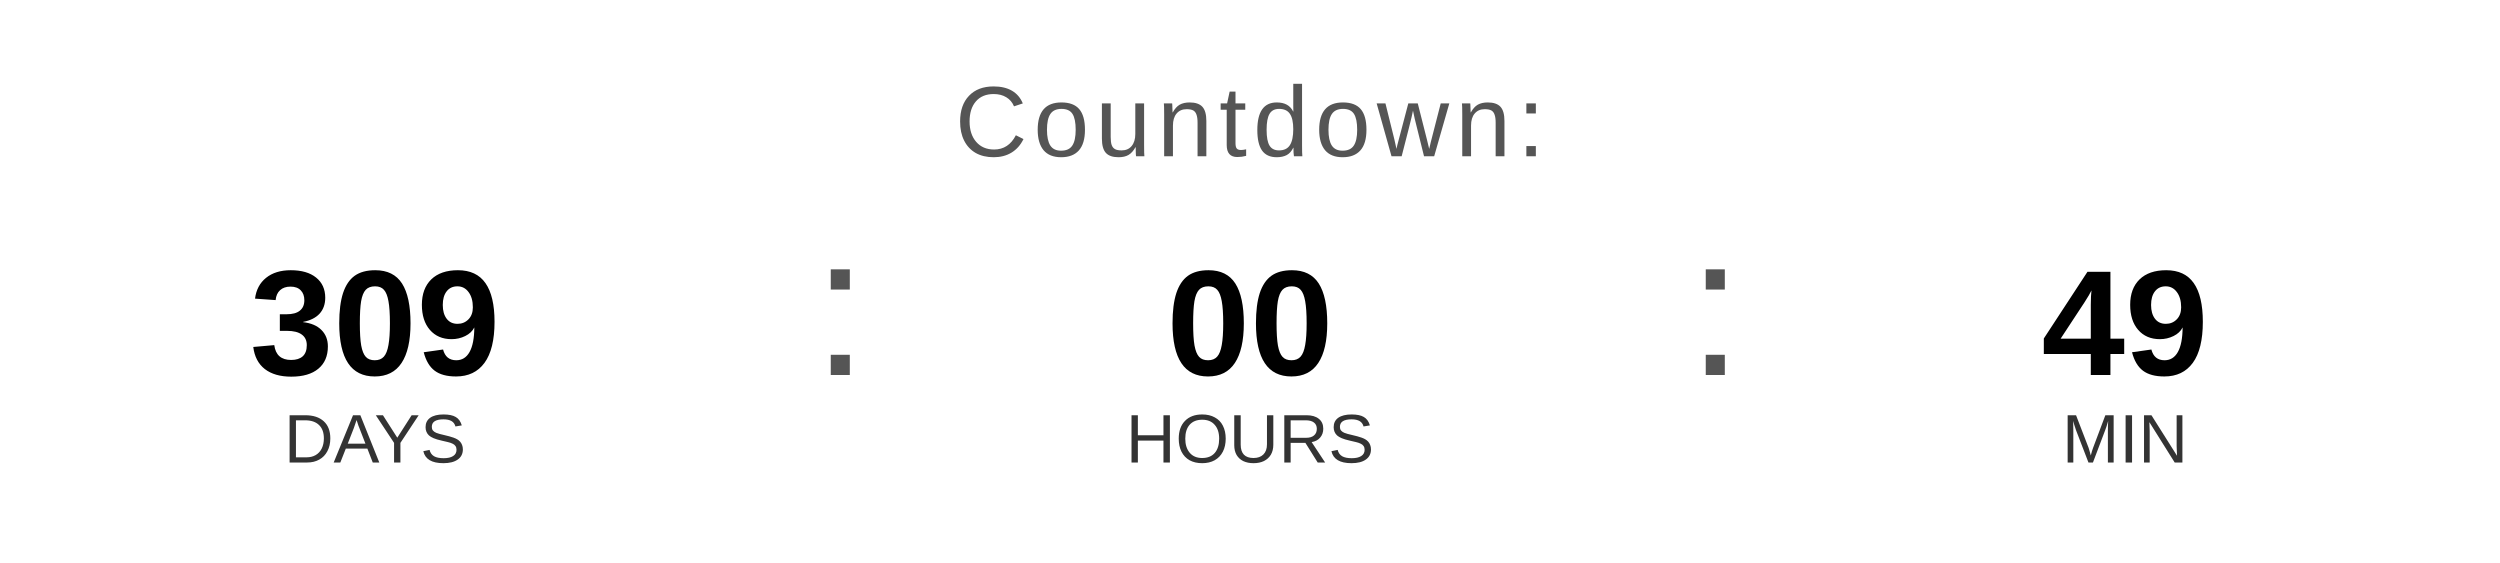
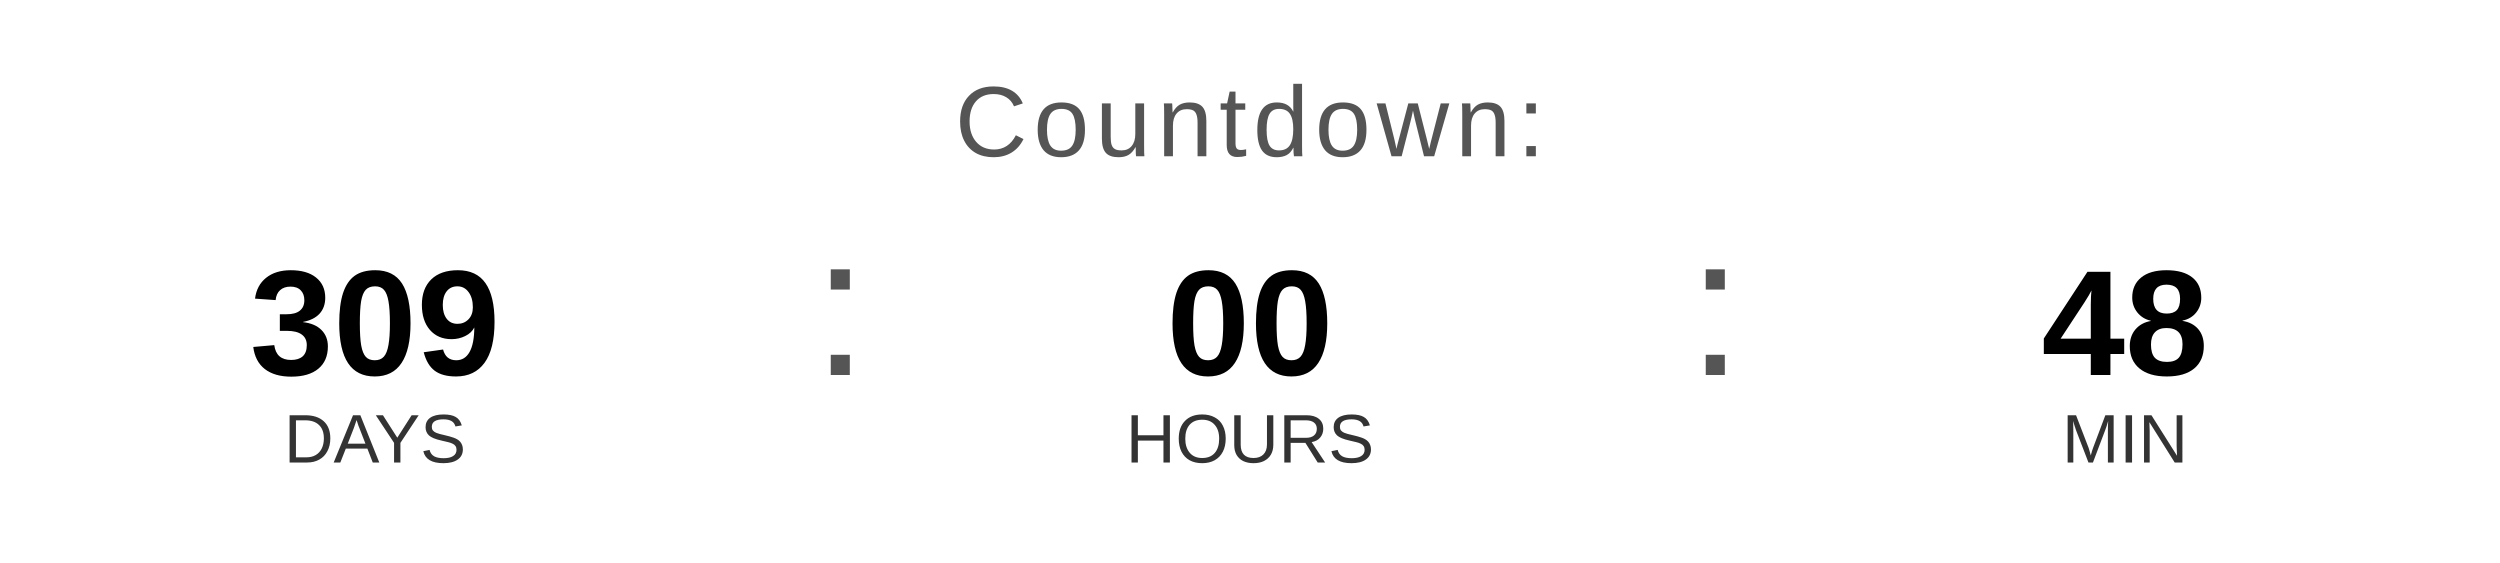
<svg xmlns="http://www.w3.org/2000/svg" width="400" height="90" viewBox="0 0 400 90">
  <text x="200" y="25" font-family="Arial, Helvetica, sans-serif" font-size="16" fill="#555555" text-anchor="middle" letter-spacing="1">
    Countdown:
  </text>
  <text x="60" y="60" font-family="Arial, Helvetica, sans-serif" font-size="24" font-weight="bold" fill="#000000" text-anchor="middle">309</text>
  <text x="60" y="74" font-family="Arial, Helvetica, sans-serif" font-size="11" fill="#333333" text-anchor="middle">DAYS</text>
  <text x="130" y="60" font-family="Arial, sans-serif" font-size="32" fill="#555555">:</text>
  <text x="200" y="60" font-family="Arial, Helvetica, sans-serif" font-size="24" font-weight="bold" fill="#000000" text-anchor="middle">00</text>
  <text x="200" y="74" font-family="Arial, Helvetica, sans-serif" font-size="11" fill="#333333" text-anchor="middle">HOURS</text>
  <text x="270" y="60" font-family="Arial, sans-serif" font-size="32" fill="#555555">:</text>
-   <text x="340" y="60" font-family="Arial, Helvetica, sans-serif" font-size="24" font-weight="bold" fill="#000000" text-anchor="middle">49</text>
+   <text x="340" y="60" font-family="Arial, Helvetica, sans-serif" font-size="24" font-weight="bold" fill="#000000" text-anchor="middle">48</text>
  <text x="340" y="74" font-family="Arial, Helvetica, sans-serif" font-size="11" fill="#333333" text-anchor="middle">MIN</text>
</svg>
